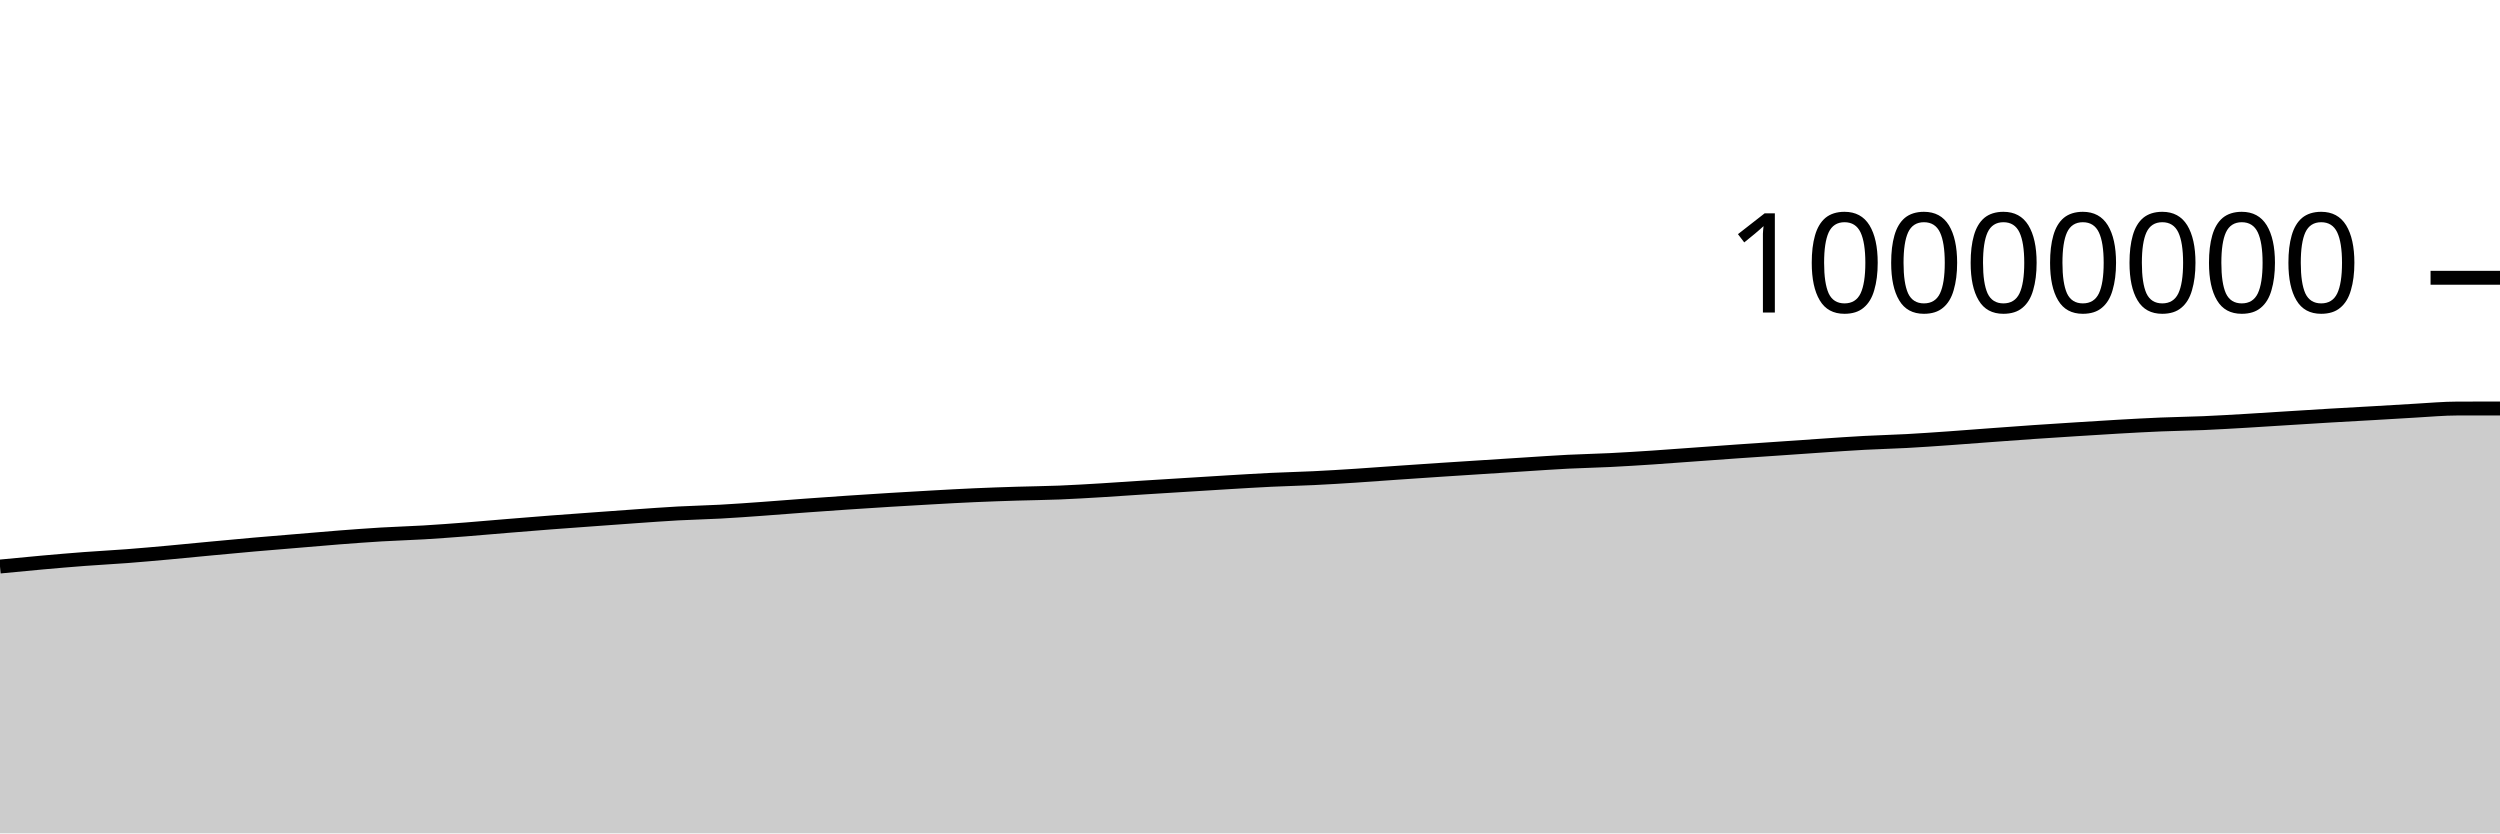
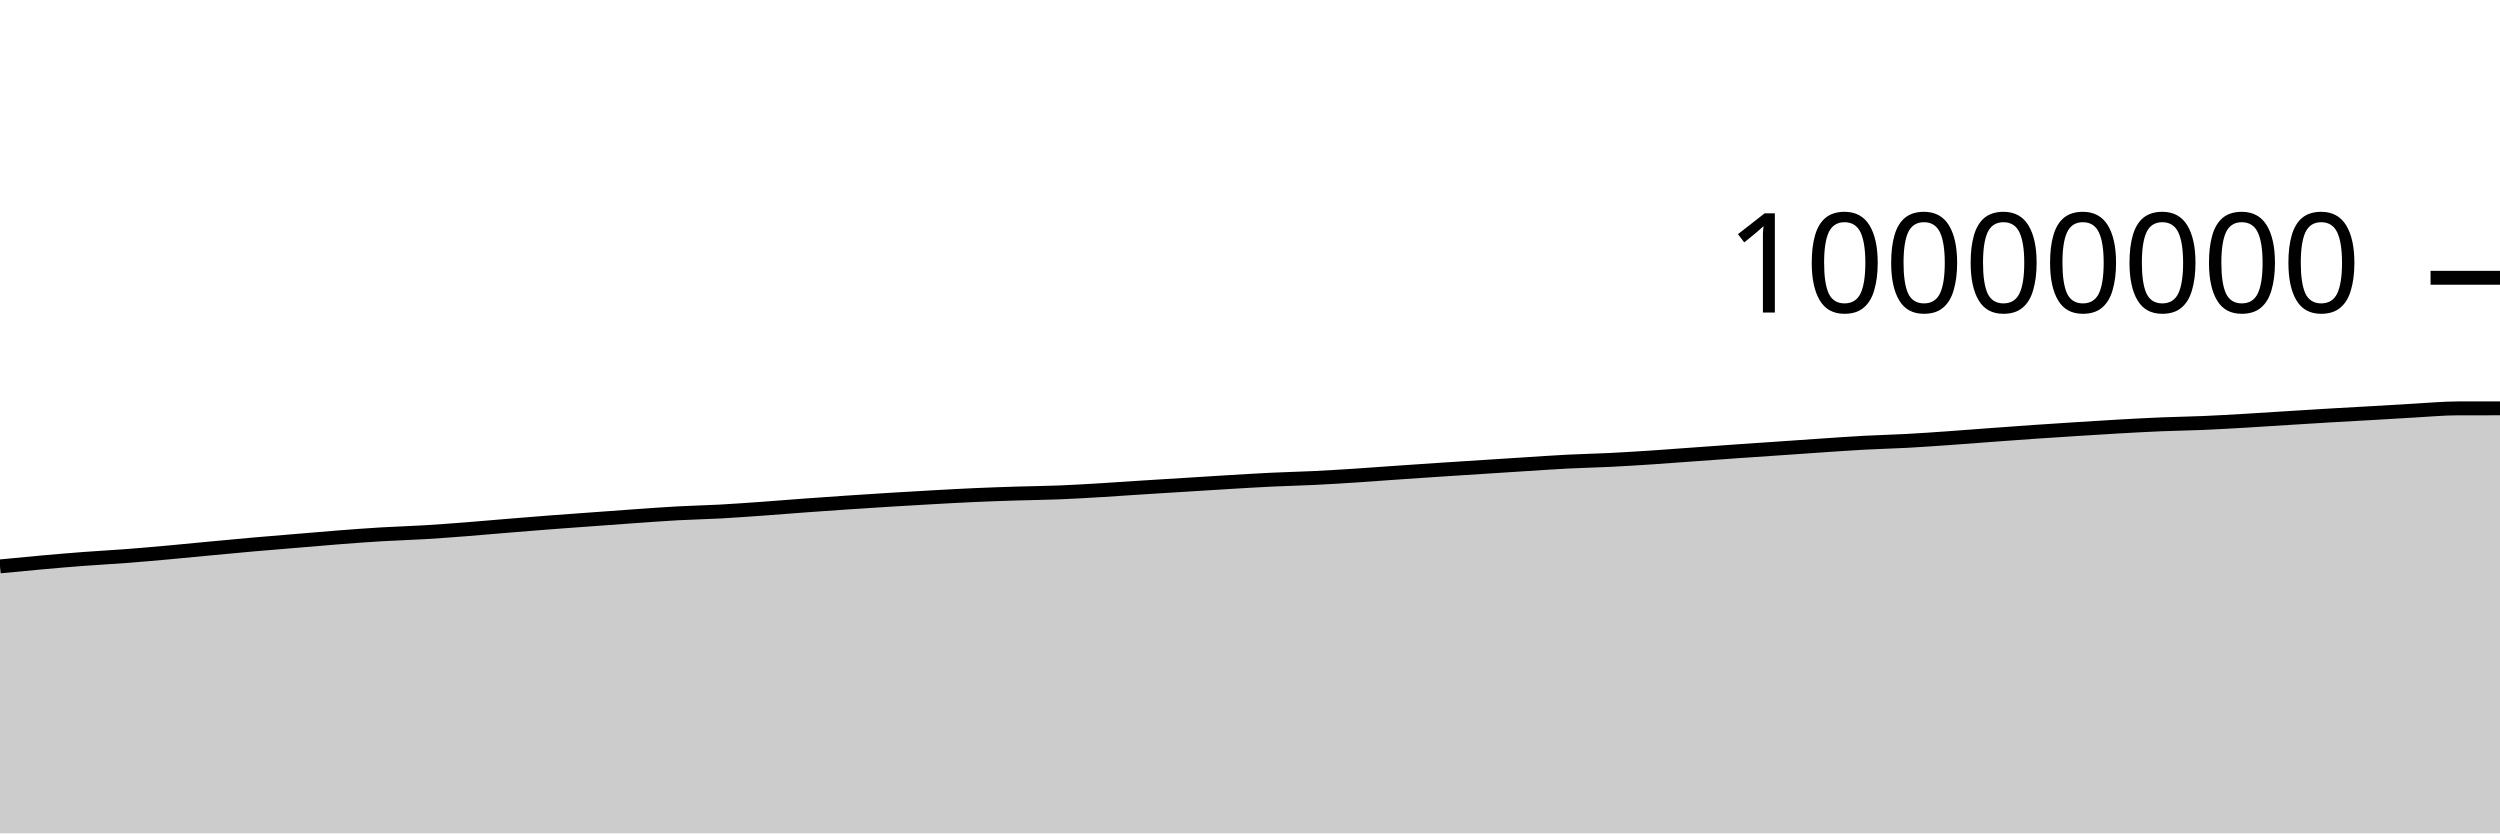
<svg xmlns="http://www.w3.org/2000/svg" viewBox="0 0 180 60">
  <g transform="translate(0,20)">
-     <path class="area" fill="rgba(0, 0, 0, 0.2)" d="M0,20.79C1.017,20.691,2.034,20.592,3.051,20.501C4.068,20.41,5.085,20.323,6.102,20.246C7.119,20.169,8.136,20.119,9.153,20.041C10.169,19.963,11.186,19.871,12.203,19.779C13.22,19.687,14.237,19.584,15.254,19.488C16.271,19.393,17.288,19.296,18.305,19.207C19.322,19.118,20.339,19.037,21.356,18.952C22.373,18.867,23.39,18.776,24.407,18.697C25.424,18.619,26.441,18.542,27.458,18.481C28.475,18.421,29.492,18.393,30.508,18.333C31.525,18.272,32.542,18.195,33.559,18.117C34.576,18.038,35.593,17.945,36.61,17.862C37.627,17.778,38.644,17.695,39.661,17.617C40.678,17.539,41.695,17.468,42.712,17.393C43.729,17.319,44.746,17.243,45.763,17.172C46.78,17.101,47.797,17.024,48.814,16.968C49.831,16.913,50.847,16.894,51.864,16.838C52.881,16.783,53.898,16.708,54.915,16.635C55.932,16.563,56.949,16.478,57.966,16.404C58.983,16.329,60,16.258,61.017,16.189C62.034,16.121,63.051,16.055,64.068,15.992C65.085,15.93,66.102,15.87,67.119,15.814C68.136,15.757,69.153,15.7,70.169,15.655C71.186,15.61,72.203,15.576,73.22,15.544C74.237,15.512,75.254,15.504,76.271,15.463C77.288,15.422,78.305,15.36,79.322,15.299C80.339,15.238,81.356,15.164,82.373,15.099C83.39,15.034,84.407,14.973,85.424,14.909C86.441,14.846,87.458,14.781,88.475,14.72C89.492,14.66,90.508,14.596,91.525,14.547C92.542,14.498,93.559,14.477,94.576,14.427C95.593,14.378,96.61,14.315,97.627,14.249C98.644,14.184,99.661,14.105,100.678,14.034C101.695,13.964,102.712,13.894,103.729,13.827C104.746,13.759,105.763,13.695,106.78,13.63C107.797,13.564,108.814,13.498,109.831,13.434C110.847,13.37,111.864,13.297,112.881,13.245C113.898,13.193,114.915,13.175,115.932,13.124C116.949,13.074,117.966,13.009,118.983,12.942C120,12.874,121.017,12.795,122.034,12.722C123.051,12.649,124.068,12.573,125.085,12.502C126.102,12.431,127.119,12.364,128.136,12.294C129.153,12.224,130.169,12.151,131.186,12.083C132.203,12.015,133.22,11.941,134.237,11.887C135.254,11.832,136.271,11.809,137.288,11.754C138.305,11.699,139.322,11.626,140.339,11.555C141.356,11.484,142.373,11.402,143.39,11.327C144.407,11.252,145.424,11.176,146.441,11.106C147.458,11.036,148.475,10.971,149.492,10.907C150.508,10.842,151.525,10.776,152.542,10.719C153.559,10.661,154.576,10.604,155.593,10.562C156.61,10.519,157.627,10.508,158.644,10.465C159.661,10.421,160.678,10.36,161.695,10.301C162.712,10.242,163.729,10.173,164.746,10.11C165.763,10.046,166.78,9.981,167.797,9.921C168.814,9.861,169.831,9.808,170.847,9.749C171.864,9.69,172.881,9.624,173.898,9.568C174.915,9.512,175.932,9.415,176.949,9.414C177.966,9.412,178.983,9.412,180,9.411L180,40C178.983,40,177.966,40,176.949,40C175.932,40,174.915,40,173.898,40C172.881,40,171.864,40,170.847,40C169.831,40,168.814,40,167.797,40C166.78,40,165.763,40,164.746,40C163.729,40,162.712,40,161.695,40C160.678,40,159.661,40,158.644,40C157.627,40,156.61,40,155.593,40C154.576,40,153.559,40,152.542,40C151.525,40,150.508,40,149.492,40C148.475,40,147.458,40,146.441,40C145.424,40,144.407,40,143.39,40C142.373,40,141.356,40,140.339,40C139.322,40,138.305,40,137.288,40C136.271,40,135.254,40,134.237,40C133.22,40,132.203,40,131.186,40C130.169,40,129.153,40,128.136,40C127.119,40,126.102,40,125.085,40C124.068,40,123.051,40,122.034,40C121.017,40,120,40,118.983,40C117.966,40,116.949,40,115.932,40C114.915,40,113.898,40,112.881,40C111.864,40,110.847,40,109.831,40C108.814,40,107.797,40,106.78,40C105.763,40,104.746,40,103.729,40C102.712,40,101.695,40,100.678,40C99.661,40,98.644,40,97.627,40C96.61,40,95.593,40,94.576,40C93.559,40,92.542,40,91.525,40C90.508,40,89.492,40,88.475,40C87.458,40,86.441,40,85.424,40C84.407,40,83.39,40,82.373,40C81.356,40,80.339,40,79.322,40C78.305,40,77.288,40,76.271,40C75.254,40,74.237,40,73.22,40C72.203,40,71.186,40,70.169,40C69.153,40,68.136,40,67.119,40C66.102,40,65.085,40,64.068,40C63.051,40,62.034,40,61.017,40C60,40,58.983,40,57.966,40C56.949,40,55.932,40,54.915,40C53.898,40,52.881,40,51.864,40C50.847,40,49.831,40,48.814,40C47.797,40,46.78,40,45.763,40C44.746,40,43.729,40,42.712,40C41.695,40,40.678,40,39.661,40C38.644,40,37.627,40,36.61,40C35.593,40,34.576,40,33.559,40C32.542,40,31.525,40,30.508,40C29.492,40,28.475,40,27.458,40C26.441,40,25.424,40,24.407,40C23.39,40,22.373,40,21.356,40C20.339,40,19.322,40,18.305,40C17.288,40,16.271,40,15.254,40C14.237,40,13.22,40,12.203,40C11.186,40,10.169,40,9.153,40C8.136,40,7.119,40,6.102,40C5.085,40,4.068,40,3.051,40C2.034,40,1.017,40,0,40Z" />
-     <path class="line" stroke="black" fill="none" d="M0,20.79C1.017,20.691,2.034,20.592,3.051,20.501C4.068,20.41,5.085,20.323,6.102,20.246C7.119,20.169,8.136,20.119,9.153,20.041C10.169,19.963,11.186,19.871,12.203,19.779C13.22,19.687,14.237,19.584,15.254,19.488C16.271,19.393,17.288,19.296,18.305,19.207C19.322,19.118,20.339,19.037,21.356,18.952C22.373,18.867,23.39,18.776,24.407,18.697C25.424,18.619,26.441,18.542,27.458,18.481C28.475,18.421,29.492,18.393,30.508,18.333C31.525,18.272,32.542,18.195,33.559,18.117C34.576,18.038,35.593,17.945,36.61,17.862C37.627,17.778,38.644,17.695,39.661,17.617C40.678,17.539,41.695,17.468,42.712,17.393C43.729,17.319,44.746,17.243,45.763,17.172C46.78,17.101,47.797,17.024,48.814,16.968C49.831,16.913,50.847,16.894,51.864,16.838C52.881,16.783,53.898,16.708,54.915,16.635C55.932,16.563,56.949,16.478,57.966,16.404C58.983,16.329,60,16.258,61.017,16.189C62.034,16.121,63.051,16.055,64.068,15.992C65.085,15.93,66.102,15.87,67.119,15.814C68.136,15.757,69.153,15.7,70.169,15.655C71.186,15.61,72.203,15.576,73.22,15.544C74.237,15.512,75.254,15.504,76.271,15.463C77.288,15.422,78.305,15.36,79.322,15.299C80.339,15.238,81.356,15.164,82.373,15.099C83.39,15.034,84.407,14.973,85.424,14.909C86.441,14.846,87.458,14.781,88.475,14.72C89.492,14.66,90.508,14.596,91.525,14.547C92.542,14.498,93.559,14.477,94.576,14.427C95.593,14.378,96.61,14.315,97.627,14.249C98.644,14.184,99.661,14.105,100.678,14.034C101.695,13.964,102.712,13.894,103.729,13.827C104.746,13.759,105.763,13.695,106.78,13.63C107.797,13.564,108.814,13.498,109.831,13.434C110.847,13.37,111.864,13.297,112.881,13.245C113.898,13.193,114.915,13.175,115.932,13.124C116.949,13.074,117.966,13.009,118.983,12.942C120,12.874,121.017,12.795,122.034,12.722C123.051,12.649,124.068,12.573,125.085,12.502C126.102,12.431,127.119,12.364,128.136,12.294C129.153,12.224,130.169,12.151,131.186,12.083C132.203,12.015,133.22,11.941,134.237,11.887C135.254,11.832,136.271,11.809,137.288,11.754C138.305,11.699,139.322,11.626,140.339,11.555C141.356,11.484,142.373,11.402,143.39,11.327C144.407,11.252,145.424,11.176,146.441,11.106C147.458,11.036,148.475,10.971,149.492,10.907C150.508,10.842,151.525,10.776,152.542,10.719C153.559,10.661,154.576,10.604,155.593,10.562C156.61,10.519,157.627,10.508,158.644,10.465C159.661,10.421,160.678,10.36,161.695,10.301C162.712,10.242,163.729,10.173,164.746,10.11C165.763,10.046,166.78,9.981,167.797,9.921C168.814,9.861,169.831,9.808,170.847,9.749C171.864,9.69,172.881,9.624,173.898,9.568C174.915,9.512,175.932,9.415,176.949,9.414C177.966,9.412,178.983,9.412,180,9.411" />
+     <path class="area" fill="rgba(0, 0, 0, 0.2)" d="M0,20.78C1.017,20.681,2.034,20.582,3.051,20.491C4.068,20.401,5.085,20.313,6.102,20.237C7.119,20.16,8.136,20.109,9.153,20.031C10.169,19.953,11.186,19.861,12.203,19.769C13.22,19.677,14.237,19.574,15.254,19.479C16.271,19.384,17.288,19.287,18.305,19.197C19.322,19.108,20.339,19.027,21.356,18.942C22.373,18.857,23.39,18.766,24.407,18.688C25.424,18.609,26.441,18.533,27.458,18.472C28.475,18.411,29.492,18.384,30.508,18.323C31.525,18.262,32.542,18.185,33.559,18.107C34.576,18.028,35.593,17.935,36.61,17.852C37.627,17.769,38.644,17.685,39.661,17.607C40.678,17.529,41.695,17.458,42.712,17.384C43.729,17.31,44.746,17.233,45.763,17.162C46.78,17.092,47.797,17.014,48.814,16.959C49.831,16.903,50.847,16.884,51.864,16.829C52.881,16.773,53.898,16.698,54.915,16.626C55.932,16.553,56.949,16.468,57.966,16.394C58.983,16.32,60,16.248,61.017,16.18C62.034,16.111,63.051,16.045,64.068,15.983C65.085,15.92,66.102,15.86,67.119,15.804C68.136,15.748,69.153,15.69,70.169,15.645C71.186,15.6,72.203,15.566,73.22,15.534C74.237,15.502,75.254,15.494,76.271,15.453C77.288,15.413,78.305,15.35,79.322,15.289C80.339,15.229,81.356,15.154,82.373,15.09C83.39,15.025,84.407,14.963,85.424,14.9C86.441,14.836,87.458,14.771,88.475,14.71C89.492,14.65,90.508,14.586,91.525,14.537C92.542,14.488,93.559,14.467,94.576,14.417C95.593,14.368,96.61,14.305,97.627,14.239C98.644,14.174,99.661,14.095,100.678,14.024C101.695,13.954,102.712,13.884,103.729,13.817C104.746,13.749,105.763,13.685,106.78,13.62C107.797,13.554,108.814,13.488,109.831,13.424C110.847,13.36,111.864,13.287,112.881,13.235C113.898,13.183,114.915,13.165,115.932,13.114C116.949,13.064,117.966,12.999,118.983,12.932C120,12.864,121.017,12.785,122.034,12.712C123.051,12.639,124.068,12.563,125.085,12.492C126.102,12.421,127.119,12.354,128.136,12.284C129.153,12.214,130.169,12.141,131.186,12.073C132.203,12.005,133.22,11.931,134.237,11.876C135.254,11.822,136.271,11.799,137.288,11.744C138.305,11.689,139.322,11.616,140.339,11.545C141.356,11.474,142.373,11.392,143.39,11.317C144.407,11.242,145.424,11.166,146.441,11.096C147.458,11.025,148.475,10.961,149.492,10.896C150.508,10.832,151.525,10.766,152.542,10.708C153.559,10.651,154.576,10.594,155.593,10.552C156.61,10.509,157.627,10.498,158.644,10.454C159.661,10.411,160.678,10.35,161.695,10.291C162.712,10.232,163.729,10.163,164.746,10.099C165.763,10.036,166.78,9.971,167.797,9.911C168.814,9.851,169.831,9.798,170.847,9.739C171.864,9.68,172.881,9.614,173.898,9.558C174.915,9.502,175.932,9.405,176.949,9.403C177.966,9.402,178.983,9.401,180,9.401L180,40C178.983,40,177.966,40,176.949,40C175.932,40,174.915,40,173.898,40C172.881,40,171.864,40,170.847,40C169.831,40,168.814,40,167.797,40C166.78,40,165.763,40,164.746,40C163.729,40,162.712,40,161.695,40C160.678,40,159.661,40,158.644,40C157.627,40,156.61,40,155.593,40C154.576,40,153.559,40,152.542,40C151.525,40,150.508,40,149.492,40C148.475,40,147.458,40,146.441,40C145.424,40,144.407,40,143.39,40C142.373,40,141.356,40,140.339,40C139.322,40,138.305,40,137.288,40C136.271,40,135.254,40,134.237,40C133.22,40,132.203,40,131.186,40C130.169,40,129.153,40,128.136,40C127.119,40,126.102,40,125.085,40C124.068,40,123.051,40,122.034,40C121.017,40,120,40,118.983,40C117.966,40,116.949,40,115.932,40C114.915,40,113.898,40,112.881,40C111.864,40,110.847,40,109.831,40C108.814,40,107.797,40,106.78,40C105.763,40,104.746,40,103.729,40C102.712,40,101.695,40,100.678,40C99.661,40,98.644,40,97.627,40C96.61,40,95.593,40,94.576,40C93.559,40,92.542,40,91.525,40C90.508,40,89.492,40,88.475,40C87.458,40,86.441,40,85.424,40C84.407,40,83.39,40,82.373,40C81.356,40,80.339,40,79.322,40C78.305,40,77.288,40,76.271,40C75.254,40,74.237,40,73.22,40C72.203,40,71.186,40,70.169,40C69.153,40,68.136,40,67.119,40C66.102,40,65.085,40,64.068,40C63.051,40,62.034,40,61.017,40C60,40,58.983,40,57.966,40C56.949,40,55.932,40,54.915,40C53.898,40,52.881,40,51.864,40C50.847,40,49.831,40,48.814,40C47.797,40,46.78,40,45.763,40C44.746,40,43.729,40,42.712,40C41.695,40,40.678,40,39.661,40C38.644,40,37.627,40,36.61,40C35.593,40,34.576,40,33.559,40C32.542,40,31.525,40,30.508,40C29.492,40,28.475,40,27.458,40C26.441,40,25.424,40,24.407,40C23.39,40,22.373,40,21.356,40C20.339,40,19.322,40,18.305,40C17.288,40,16.271,40,15.254,40C14.237,40,13.22,40,12.203,40C11.186,40,10.169,40,9.153,40C8.136,40,7.119,40,6.102,40C5.085,40,4.068,40,3.051,40C2.034,40,1.017,40,0,40Z" />
+     <path class="line" stroke="black" fill="none" d="M0,20.78C1.017,20.681,2.034,20.582,3.051,20.491C4.068,20.401,5.085,20.313,6.102,20.237C7.119,20.16,8.136,20.109,9.153,20.031C10.169,19.953,11.186,19.861,12.203,19.769C13.22,19.677,14.237,19.574,15.254,19.479C16.271,19.384,17.288,19.287,18.305,19.197C19.322,19.108,20.339,19.027,21.356,18.942C22.373,18.857,23.39,18.766,24.407,18.688C25.424,18.609,26.441,18.533,27.458,18.472C28.475,18.411,29.492,18.384,30.508,18.323C31.525,18.262,32.542,18.185,33.559,18.107C34.576,18.028,35.593,17.935,36.61,17.852C37.627,17.769,38.644,17.685,39.661,17.607C40.678,17.529,41.695,17.458,42.712,17.384C43.729,17.31,44.746,17.233,45.763,17.162C46.78,17.092,47.797,17.014,48.814,16.959C49.831,16.903,50.847,16.884,51.864,16.829C52.881,16.773,53.898,16.698,54.915,16.626C55.932,16.553,56.949,16.468,57.966,16.394C58.983,16.32,60,16.248,61.017,16.18C62.034,16.111,63.051,16.045,64.068,15.983C65.085,15.92,66.102,15.86,67.119,15.804C68.136,15.748,69.153,15.69,70.169,15.645C71.186,15.6,72.203,15.566,73.22,15.534C74.237,15.502,75.254,15.494,76.271,15.453C77.288,15.413,78.305,15.35,79.322,15.289C80.339,15.229,81.356,15.154,82.373,15.09C83.39,15.025,84.407,14.963,85.424,14.9C86.441,14.836,87.458,14.771,88.475,14.71C89.492,14.65,90.508,14.586,91.525,14.537C92.542,14.488,93.559,14.467,94.576,14.417C95.593,14.368,96.61,14.305,97.627,14.239C98.644,14.174,99.661,14.095,100.678,14.024C101.695,13.954,102.712,13.884,103.729,13.817C104.746,13.749,105.763,13.685,106.78,13.62C107.797,13.554,108.814,13.488,109.831,13.424C110.847,13.36,111.864,13.287,112.881,13.235C113.898,13.183,114.915,13.165,115.932,13.114C116.949,13.064,117.966,12.999,118.983,12.932C120,12.864,121.017,12.785,122.034,12.712C123.051,12.639,124.068,12.563,125.085,12.492C126.102,12.421,127.119,12.354,128.136,12.284C129.153,12.214,130.169,12.141,131.186,12.073C132.203,12.005,133.22,11.931,134.237,11.876C135.254,11.822,136.271,11.799,137.288,11.744C138.305,11.689,139.322,11.616,140.339,11.545C141.356,11.474,142.373,11.392,143.39,11.317C144.407,11.242,145.424,11.166,146.441,11.096C147.458,11.025,148.475,10.961,149.492,10.896C150.508,10.832,151.525,10.766,152.542,10.708C153.559,10.651,154.576,10.594,155.593,10.552C156.61,10.509,157.627,10.498,158.644,10.454C159.661,10.411,160.678,10.35,161.695,10.291C162.712,10.232,163.729,10.163,164.746,10.099C165.763,10.036,166.78,9.971,167.797,9.911C168.814,9.851,169.831,9.798,170.847,9.739C171.864,9.68,172.881,9.614,173.898,9.558C174.915,9.502,175.932,9.405,176.949,9.403C177.966,9.402,178.983,9.401,180,9.401" />
    <path class="axis-ceiling" stroke-width="1" stroke="black" fill="none" d="M175,0L180,0" />
    <text class="axis-ceiling-label" font-family="sans-serif" text-anchor="end" font-size="10px" x="170" y="2.5">10000000</text>
  </g>
</svg>
